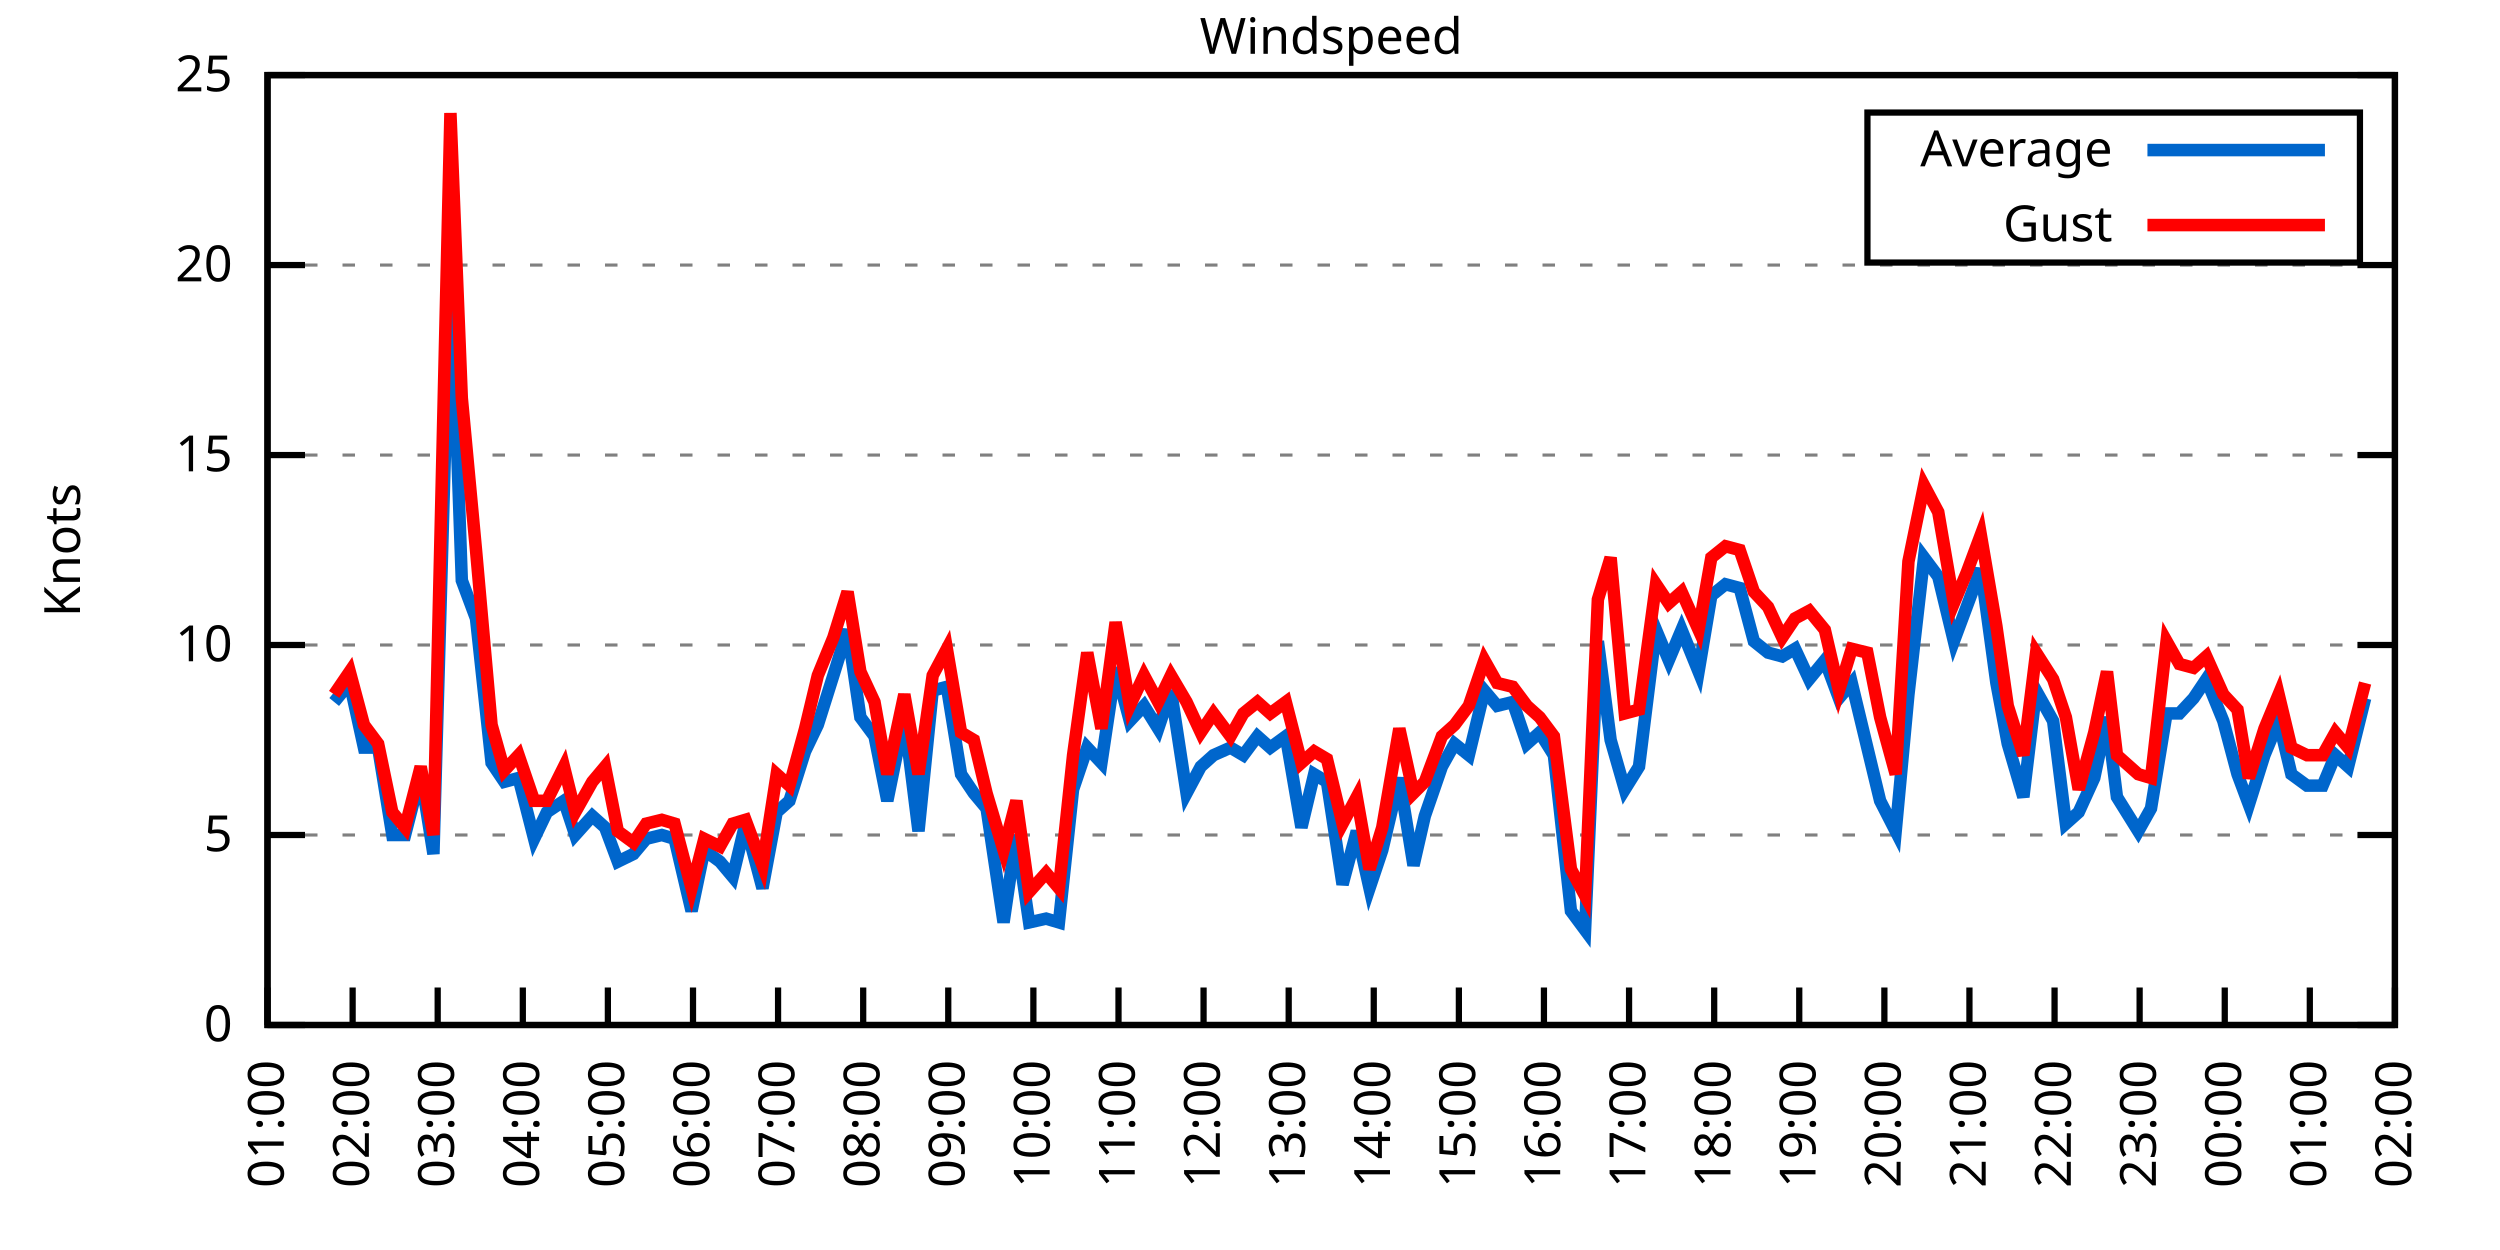
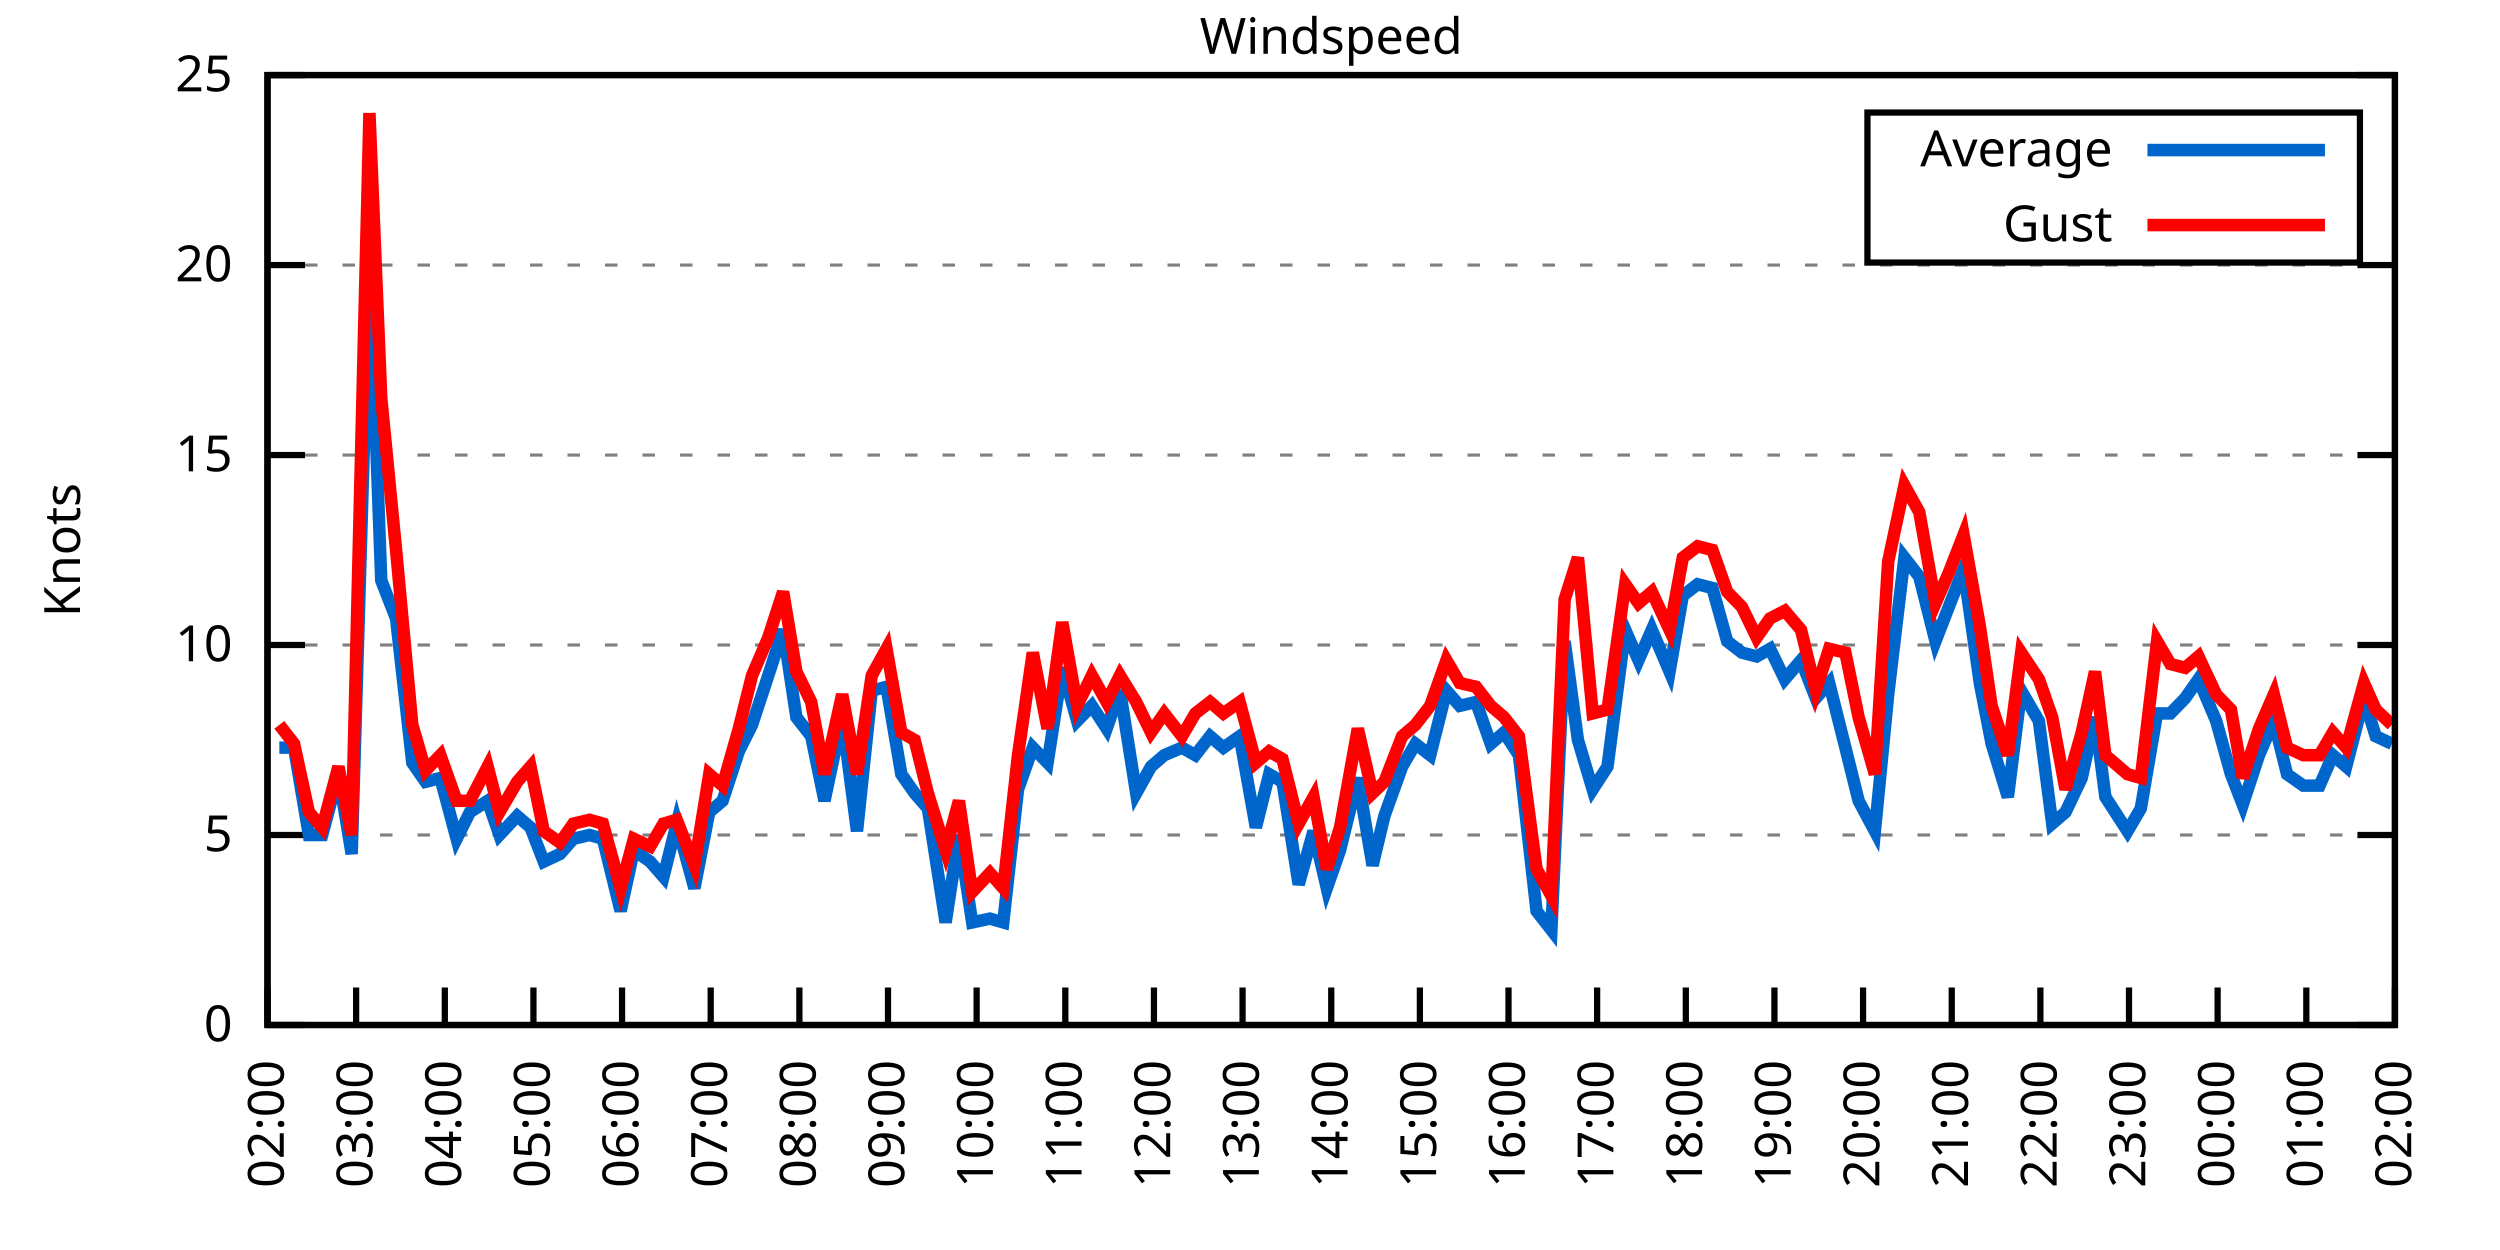
<svg xmlns="http://www.w3.org/2000/svg" xmlns:xlink="http://www.w3.org/1999/xlink" width="400" height="200" viewBox="0 0 400 200">
  <g id="gnuplot_canvas">
    <rect x="0" y="0" width="400" height="200" fill="none" />
    <defs>
      <circle id="gpDot" r="0.5" stroke-width="0.5" stroke="currentColor" />
      <path id="gpPt0" stroke-width="0.333" stroke="currentColor" d="M-1,0 h2 M0,-1 v2" />
      <path id="gpPt1" stroke-width="0.333" stroke="currentColor" d="M-1,-1 L1,1 M1,-1 L-1,1" />
      <path id="gpPt2" stroke-width="0.333" stroke="currentColor" d="M-1,0 L1,0 M0,-1 L0,1 M-1,-1 L1,1 M-1,1 L1,-1" />
      <rect id="gpPt3" stroke-width="0.333" stroke="currentColor" x="-1" y="-1" width="2" height="2" />
      <rect id="gpPt4" stroke-width="0.333" stroke="currentColor" fill="currentColor" x="-1" y="-1" width="2" height="2" />
      <circle id="gpPt5" stroke-width="0.333" stroke="currentColor" cx="0" cy="0" r="1" />
      <use xlink:href="#gpPt5" id="gpPt6" fill="currentColor" stroke="none" />
      <path id="gpPt7" stroke-width="0.333" stroke="currentColor" d="M0,-1.33 L-1.33,0.67 L1.33,0.67 z" />
      <use xlink:href="#gpPt7" id="gpPt8" fill="currentColor" stroke="none" />
      <use xlink:href="#gpPt7" id="gpPt9" stroke="currentColor" transform="rotate(180)" />
      <use xlink:href="#gpPt9" id="gpPt10" fill="currentColor" stroke="none" />
      <use xlink:href="#gpPt3" id="gpPt11" stroke="currentColor" transform="rotate(45)" />
      <use xlink:href="#gpPt11" id="gpPt12" fill="currentColor" stroke="none" />
      <path id="gpPt13" stroke-width="0.333" stroke="currentColor" d="M0,1.330 L1.265,0.411 L0.782,-1.067 L-0.782,-1.076 L-1.265,0.411 z" />
      <use xlink:href="#gpPt13" id="gpPt14" fill="currentColor" stroke="none" />
      <filter id="textbox" filterUnits="objectBoundingBox" x="0" y="0" height="1" width="1">
        <feFlood flood-color="white" flood-opacity="1" result="bgnd" />
        <feComposite in="SourceGraphic" in2="bgnd" operator="atop" />
      </filter>
      <filter id="greybox" filterUnits="objectBoundingBox" x="0" y="0" height="1" width="1">
        <feFlood flood-color="lightgrey" flood-opacity="1" result="grey" />
        <feComposite in="SourceGraphic" in2="grey" operator="atop" />
      </filter>
    </defs>
    <g fill="none" color="white" stroke="currentColor" stroke-width="1.00" stroke-linecap="butt" stroke-linejoin="miter">
</g>
    <g fill="none" color="black" stroke="currentColor" stroke-width="1.00" stroke-linecap="butt" stroke-linejoin="miter">
      <g stroke="none" shape-rendering="crispEdges">
        <polygon fill="rgb(255, 255, 255)" points="42.80,164.00 383.18,164.00 383.18,12.02 42.80,12.02 " />
      </g>
    </g>
    <g fill="none" color="black" stroke="currentColor" stroke-width="1.00" stroke-linecap="butt" stroke-linejoin="miter">
</g>
    <g fill="none" color="black" stroke="black" stroke-width="0.50" stroke-linecap="butt" stroke-linejoin="miter">
</g>
    <g fill="none" color="gray" stroke="currentColor" stroke-width="0.50" stroke-linecap="butt" stroke-linejoin="miter">
      <path stroke="gray" stroke-dasharray="2,4" class="gridline" d="M42.80,164.00 L383.19,164.00  " />
    </g>
    <g fill="none" color="gray" stroke="gray" stroke-width="1.00" stroke-linecap="butt" stroke-linejoin="miter">
</g>
    <g fill="none" color="black" stroke="currentColor" stroke-width="1.00" stroke-linecap="butt" stroke-linejoin="miter">
      <path stroke="black" d="M42.80,164.00 L48.80,164.00 M383.19,164.00 L377.19,164.00  " />
      <g transform="translate(37.20,166.60)" stroke="none" fill="black" font-family="Sans" font-size="8.00" text-anchor="end">
        <text>
          <tspan font-family="Sans"> 0</tspan>
        </text>
      </g>
    </g>
    <g fill="none" color="black" stroke="currentColor" stroke-width="1.00" stroke-linecap="butt" stroke-linejoin="miter">
</g>
    <g fill="none" color="black" stroke="black" stroke-width="0.50" stroke-linecap="butt" stroke-linejoin="miter">
</g>
    <g fill="none" color="gray" stroke="currentColor" stroke-width="0.50" stroke-linecap="butt" stroke-linejoin="miter">
      <path stroke="gray" stroke-dasharray="2,4" class="gridline" d="M42.80,133.60 L383.19,133.60  " />
    </g>
    <g fill="none" color="gray" stroke="gray" stroke-width="1.00" stroke-linecap="butt" stroke-linejoin="miter">
</g>
    <g fill="none" color="black" stroke="currentColor" stroke-width="1.00" stroke-linecap="butt" stroke-linejoin="miter">
      <path stroke="black" d="M42.80,133.60 L48.80,133.60 M383.19,133.60 L377.19,133.60  " />
      <g transform="translate(37.20,136.20)" stroke="none" fill="black" font-family="Sans" font-size="8.00" text-anchor="end">
        <text>
          <tspan font-family="Sans"> 5</tspan>
        </text>
      </g>
    </g>
    <g fill="none" color="black" stroke="currentColor" stroke-width="1.00" stroke-linecap="butt" stroke-linejoin="miter">
</g>
    <g fill="none" color="black" stroke="black" stroke-width="0.50" stroke-linecap="butt" stroke-linejoin="miter">
</g>
    <g fill="none" color="gray" stroke="currentColor" stroke-width="0.50" stroke-linecap="butt" stroke-linejoin="miter">
      <path stroke="gray" stroke-dasharray="2,4" class="gridline" d="M42.80,103.20 L383.19,103.20  " />
    </g>
    <g fill="none" color="gray" stroke="gray" stroke-width="1.00" stroke-linecap="butt" stroke-linejoin="miter">
</g>
    <g fill="none" color="black" stroke="currentColor" stroke-width="1.00" stroke-linecap="butt" stroke-linejoin="miter">
      <path stroke="black" d="M42.80,103.20 L48.80,103.20 M383.19,103.20 L377.19,103.20  " />
      <g transform="translate(37.20,105.80)" stroke="none" fill="black" font-family="Sans" font-size="8.00" text-anchor="end">
        <text>
          <tspan font-family="Sans"> 10</tspan>
        </text>
      </g>
    </g>
    <g fill="none" color="black" stroke="currentColor" stroke-width="1.00" stroke-linecap="butt" stroke-linejoin="miter">
</g>
    <g fill="none" color="black" stroke="black" stroke-width="0.50" stroke-linecap="butt" stroke-linejoin="miter">
</g>
    <g fill="none" color="gray" stroke="currentColor" stroke-width="0.50" stroke-linecap="butt" stroke-linejoin="miter">
      <path stroke="gray" stroke-dasharray="2,4" class="gridline" d="M42.80,72.81 L383.19,72.81  " />
    </g>
    <g fill="none" color="gray" stroke="gray" stroke-width="1.00" stroke-linecap="butt" stroke-linejoin="miter">
</g>
    <g fill="none" color="black" stroke="currentColor" stroke-width="1.00" stroke-linecap="butt" stroke-linejoin="miter">
      <path stroke="black" d="M42.80,72.81 L48.80,72.81 M383.19,72.81 L377.19,72.81  " />
      <g transform="translate(37.20,75.41)" stroke="none" fill="black" font-family="Sans" font-size="8.00" text-anchor="end">
        <text>
          <tspan font-family="Sans"> 15</tspan>
        </text>
      </g>
    </g>
    <g fill="none" color="black" stroke="currentColor" stroke-width="1.00" stroke-linecap="butt" stroke-linejoin="miter">
</g>
    <g fill="none" color="black" stroke="black" stroke-width="0.50" stroke-linecap="butt" stroke-linejoin="miter">
</g>
    <g fill="none" color="gray" stroke="currentColor" stroke-width="0.50" stroke-linecap="butt" stroke-linejoin="miter">
      <path stroke="gray" stroke-dasharray="2,4" class="gridline" d="M42.80,42.41 L383.19,42.41  " />
    </g>
    <g fill="none" color="gray" stroke="gray" stroke-width="1.00" stroke-linecap="butt" stroke-linejoin="miter">
</g>
    <g fill="none" color="black" stroke="currentColor" stroke-width="1.00" stroke-linecap="butt" stroke-linejoin="miter">
      <path stroke="black" d="M42.80,42.41 L48.80,42.41 M383.19,42.41 L377.19,42.41  " />
      <g transform="translate(37.20,45.01)" stroke="none" fill="black" font-family="Sans" font-size="8.00" text-anchor="end">
        <text>
          <tspan font-family="Sans"> 20</tspan>
        </text>
      </g>
    </g>
    <g fill="none" color="black" stroke="currentColor" stroke-width="1.00" stroke-linecap="butt" stroke-linejoin="miter">
</g>
    <g fill="none" color="black" stroke="black" stroke-width="0.50" stroke-linecap="butt" stroke-linejoin="miter">
</g>
    <g fill="none" color="gray" stroke="currentColor" stroke-width="0.50" stroke-linecap="butt" stroke-linejoin="miter">
      <path stroke="gray" stroke-dasharray="2,4" class="gridline" d="M42.80,12.01 L383.19,12.01  " />
    </g>
    <g fill="none" color="gray" stroke="gray" stroke-width="1.00" stroke-linecap="butt" stroke-linejoin="miter">
</g>
    <g fill="none" color="black" stroke="currentColor" stroke-width="1.00" stroke-linecap="butt" stroke-linejoin="miter">
      <path stroke="black" d="M42.80,12.01 L48.80,12.01 M383.19,12.01 L377.19,12.01  " />
      <g transform="translate(37.20,14.61)" stroke="none" fill="black" font-family="Sans" font-size="8.00" text-anchor="end">
        <text>
          <tspan font-family="Sans"> 25</tspan>
        </text>
      </g>
    </g>
    <g fill="none" color="black" stroke="currentColor" stroke-width="1.00" stroke-linecap="butt" stroke-linejoin="miter">
      <path stroke="black" d="M42.80,164.00 L42.80,158.00  " />
      <g transform="translate(45.40,169.60) rotate(270.00)" stroke="none" fill="black" font-family="Sans" font-size="8.00" text-anchor="end">
        <text>
-           <tspan font-family="Sans">01:00</tspan>
-         </text>
-       </g>
-     </g>
-     <g fill="none" color="black" stroke="currentColor" stroke-width="1.00" stroke-linecap="butt" stroke-linejoin="miter">
-       <path stroke="black" d="M56.42,164.00 L56.42,158.00  " />
-       <g transform="translate(59.02,169.60) rotate(270.00)" stroke="none" fill="black" font-family="Sans" font-size="8.00" text-anchor="end">
-         <text>
          <tspan font-family="Sans">02:00</tspan>
        </text>
      </g>
    </g>
    <g fill="none" color="black" stroke="currentColor" stroke-width="1.00" stroke-linecap="butt" stroke-linejoin="miter">
-       <path stroke="black" d="M70.03,164.00 L70.03,158.00  " />
-       <g transform="translate(72.63,169.60) rotate(270.00)" stroke="none" fill="black" font-family="Sans" font-size="8.00" text-anchor="end">
+       <path stroke="black" d="M56.98,164.00 L56.98,158.00  " />
+       <g transform="translate(59.58,169.60) rotate(270.00)" stroke="none" fill="black" font-family="Sans" font-size="8.00" text-anchor="end">
        <text>
          <tspan font-family="Sans">03:00</tspan>
        </text>
      </g>
    </g>
    <g fill="none" color="black" stroke="currentColor" stroke-width="1.00" stroke-linecap="butt" stroke-linejoin="miter">
-       <path stroke="black" d="M83.65,164.00 L83.65,158.00  " />
-       <g transform="translate(86.25,169.60) rotate(270.00)" stroke="none" fill="black" font-family="Sans" font-size="8.00" text-anchor="end">
+       <path stroke="black" d="M71.17,164.00 L71.17,158.00  " />
+       <g transform="translate(73.77,169.60) rotate(270.00)" stroke="none" fill="black" font-family="Sans" font-size="8.00" text-anchor="end">
        <text>
          <tspan font-family="Sans">04:00</tspan>
        </text>
      </g>
    </g>
    <g fill="none" color="black" stroke="currentColor" stroke-width="1.00" stroke-linecap="butt" stroke-linejoin="miter">
-       <path stroke="black" d="M97.26,164.00 L97.26,158.00  " />
-       <g transform="translate(99.86,169.60) rotate(270.00)" stroke="none" fill="black" font-family="Sans" font-size="8.00" text-anchor="end">
+       <path stroke="black" d="M85.35,164.00 L85.35,158.00  " />
+       <g transform="translate(87.95,169.60) rotate(270.00)" stroke="none" fill="black" font-family="Sans" font-size="8.00" text-anchor="end">
        <text>
          <tspan font-family="Sans">05:00</tspan>
        </text>
      </g>
    </g>
    <g fill="none" color="black" stroke="currentColor" stroke-width="1.00" stroke-linecap="butt" stroke-linejoin="miter">
-       <path stroke="black" d="M110.88,164.00 L110.88,158.00  " />
-       <g transform="translate(113.48,169.60) rotate(270.00)" stroke="none" fill="black" font-family="Sans" font-size="8.00" text-anchor="end">
+       <path stroke="black" d="M99.53,164.00 L99.53,158.00  " />
+       <g transform="translate(102.13,169.60) rotate(270.00)" stroke="none" fill="black" font-family="Sans" font-size="8.00" text-anchor="end">
        <text>
          <tspan font-family="Sans">06:00</tspan>
        </text>
      </g>
    </g>
    <g fill="none" color="black" stroke="currentColor" stroke-width="1.00" stroke-linecap="butt" stroke-linejoin="miter">
-       <path stroke="black" d="M124.49,164.00 L124.49,158.00  " />
-       <g transform="translate(127.09,169.60) rotate(270.00)" stroke="none" fill="black" font-family="Sans" font-size="8.00" text-anchor="end">
+       <path stroke="black" d="M113.71,164.00 L113.71,158.00  " />
+       <g transform="translate(116.31,169.60) rotate(270.00)" stroke="none" fill="black" font-family="Sans" font-size="8.00" text-anchor="end">
        <text>
          <tspan font-family="Sans">07:00</tspan>
        </text>
      </g>
    </g>
    <g fill="none" color="black" stroke="currentColor" stroke-width="1.00" stroke-linecap="butt" stroke-linejoin="miter">
-       <path stroke="black" d="M138.11,164.00 L138.11,158.00  " />
-       <g transform="translate(140.71,169.60) rotate(270.00)" stroke="none" fill="black" font-family="Sans" font-size="8.00" text-anchor="end">
+       <path stroke="black" d="M127.90,164.00 L127.90,158.00  " />
+       <g transform="translate(130.50,169.60) rotate(270.00)" stroke="none" fill="black" font-family="Sans" font-size="8.00" text-anchor="end">
        <text>
          <tspan font-family="Sans">08:00</tspan>
        </text>
      </g>
    </g>
    <g fill="none" color="black" stroke="currentColor" stroke-width="1.00" stroke-linecap="butt" stroke-linejoin="miter">
-       <path stroke="black" d="M151.72,164.00 L151.72,158.00  " />
-       <g transform="translate(154.32,169.60) rotate(270.00)" stroke="none" fill="black" font-family="Sans" font-size="8.00" text-anchor="end">
+       <path stroke="black" d="M142.08,164.00 L142.08,158.00  " />
+       <g transform="translate(144.68,169.60) rotate(270.00)" stroke="none" fill="black" font-family="Sans" font-size="8.00" text-anchor="end">
        <text>
          <tspan font-family="Sans">09:00</tspan>
        </text>
      </g>
    </g>
    <g fill="none" color="black" stroke="currentColor" stroke-width="1.00" stroke-linecap="butt" stroke-linejoin="miter">
-       <path stroke="black" d="M165.34,164.00 L165.34,158.00  " />
-       <g transform="translate(167.94,169.60) rotate(270.00)" stroke="none" fill="black" font-family="Sans" font-size="8.00" text-anchor="end">
+       <path stroke="black" d="M156.26,164.00 L156.26,158.00  " />
+       <g transform="translate(158.86,169.60) rotate(270.00)" stroke="none" fill="black" font-family="Sans" font-size="8.00" text-anchor="end">
        <text>
          <tspan font-family="Sans">10:00</tspan>
        </text>
      </g>
    </g>
    <g fill="none" color="black" stroke="currentColor" stroke-width="1.00" stroke-linecap="butt" stroke-linejoin="miter">
-       <path stroke="black" d="M178.96,164.00 L178.96,158.00  " />
-       <g transform="translate(181.56,169.60) rotate(270.00)" stroke="none" fill="black" font-family="Sans" font-size="8.00" text-anchor="end">
+       <path stroke="black" d="M170.45,164.00 L170.45,158.00  " />
+       <g transform="translate(173.05,169.60) rotate(270.00)" stroke="none" fill="black" font-family="Sans" font-size="8.00" text-anchor="end">
        <text>
          <tspan font-family="Sans">11:00</tspan>
        </text>
      </g>
    </g>
    <g fill="none" color="black" stroke="currentColor" stroke-width="1.00" stroke-linecap="butt" stroke-linejoin="miter">
-       <path stroke="black" d="M192.57,164.00 L192.57,158.00  " />
-       <g transform="translate(195.17,169.60) rotate(270.00)" stroke="none" fill="black" font-family="Sans" font-size="8.00" text-anchor="end">
+       <path stroke="black" d="M184.63,164.00 L184.63,158.00  " />
+       <g transform="translate(187.23,169.60) rotate(270.00)" stroke="none" fill="black" font-family="Sans" font-size="8.00" text-anchor="end">
        <text>
          <tspan font-family="Sans">12:00</tspan>
        </text>
      </g>
    </g>
    <g fill="none" color="black" stroke="currentColor" stroke-width="1.00" stroke-linecap="butt" stroke-linejoin="miter">
-       <path stroke="black" d="M206.19,164.00 L206.19,158.00  " />
-       <g transform="translate(208.79,169.60) rotate(270.00)" stroke="none" fill="black" font-family="Sans" font-size="8.00" text-anchor="end">
+       <path stroke="black" d="M198.81,164.00 L198.81,158.00  " />
+       <g transform="translate(201.41,169.60) rotate(270.00)" stroke="none" fill="black" font-family="Sans" font-size="8.00" text-anchor="end">
        <text>
          <tspan font-family="Sans">13:00</tspan>
        </text>
      </g>
    </g>
    <g fill="none" color="black" stroke="currentColor" stroke-width="1.00" stroke-linecap="butt" stroke-linejoin="miter">
-       <path stroke="black" d="M219.80,164.00 L219.80,158.00  " />
-       <g transform="translate(222.40,169.60) rotate(270.00)" stroke="none" fill="black" font-family="Sans" font-size="8.00" text-anchor="end">
+       <path stroke="black" d="M213.00,164.00 L213.00,158.00  " />
+       <g transform="translate(215.60,169.60) rotate(270.00)" stroke="none" fill="black" font-family="Sans" font-size="8.00" text-anchor="end">
        <text>
          <tspan font-family="Sans">14:00</tspan>
        </text>
      </g>
    </g>
    <g fill="none" color="black" stroke="currentColor" stroke-width="1.00" stroke-linecap="butt" stroke-linejoin="miter">
-       <path stroke="black" d="M233.42,164.00 L233.42,158.00  " />
-       <g transform="translate(236.02,169.60) rotate(270.00)" stroke="none" fill="black" font-family="Sans" font-size="8.00" text-anchor="end">
+       <path stroke="black" d="M227.18,164.00 L227.18,158.00  " />
+       <g transform="translate(229.78,169.60) rotate(270.00)" stroke="none" fill="black" font-family="Sans" font-size="8.00" text-anchor="end">
        <text>
          <tspan font-family="Sans">15:00</tspan>
        </text>
      </g>
    </g>
    <g fill="none" color="black" stroke="currentColor" stroke-width="1.00" stroke-linecap="butt" stroke-linejoin="miter">
-       <path stroke="black" d="M247.03,164.00 L247.03,158.00  " />
-       <g transform="translate(249.63,169.60) rotate(270.00)" stroke="none" fill="black" font-family="Sans" font-size="8.00" text-anchor="end">
+       <path stroke="black" d="M241.36,164.00 L241.36,158.00  " />
+       <g transform="translate(243.96,169.60) rotate(270.00)" stroke="none" fill="black" font-family="Sans" font-size="8.00" text-anchor="end">
        <text>
          <tspan font-family="Sans">16:00</tspan>
        </text>
      </g>
    </g>
    <g fill="none" color="black" stroke="currentColor" stroke-width="1.00" stroke-linecap="butt" stroke-linejoin="miter">
-       <path stroke="black" d="M260.65,164.00 L260.65,158.00  " />
-       <g transform="translate(263.25,169.60) rotate(270.00)" stroke="none" fill="black" font-family="Sans" font-size="8.00" text-anchor="end">
+       <path stroke="black" d="M255.54,164.00 L255.54,158.00  " />
+       <g transform="translate(258.14,169.60) rotate(270.00)" stroke="none" fill="black" font-family="Sans" font-size="8.00" text-anchor="end">
        <text>
          <tspan font-family="Sans">17:00</tspan>
        </text>
      </g>
    </g>
    <g fill="none" color="black" stroke="currentColor" stroke-width="1.00" stroke-linecap="butt" stroke-linejoin="miter">
-       <path stroke="black" d="M274.27,164.00 L274.27,158.00  " />
-       <g transform="translate(276.87,169.60) rotate(270.00)" stroke="none" fill="black" font-family="Sans" font-size="8.00" text-anchor="end">
+       <path stroke="black" d="M269.73,164.00 L269.73,158.00  " />
+       <g transform="translate(272.33,169.60) rotate(270.00)" stroke="none" fill="black" font-family="Sans" font-size="8.00" text-anchor="end">
        <text>
          <tspan font-family="Sans">18:00</tspan>
        </text>
      </g>
    </g>
    <g fill="none" color="black" stroke="currentColor" stroke-width="1.00" stroke-linecap="butt" stroke-linejoin="miter">
-       <path stroke="black" d="M287.88,164.00 L287.88,158.00  " />
-       <g transform="translate(290.48,169.60) rotate(270.00)" stroke="none" fill="black" font-family="Sans" font-size="8.00" text-anchor="end">
+       <path stroke="black" d="M283.91,164.00 L283.91,158.00  " />
+       <g transform="translate(286.51,169.60) rotate(270.00)" stroke="none" fill="black" font-family="Sans" font-size="8.00" text-anchor="end">
        <text>
          <tspan font-family="Sans">19:00</tspan>
        </text>
      </g>
    </g>
    <g fill="none" color="black" stroke="currentColor" stroke-width="1.00" stroke-linecap="butt" stroke-linejoin="miter">
-       <path stroke="black" d="M301.50,164.00 L301.50,158.00  " />
-       <g transform="translate(304.10,169.60) rotate(270.00)" stroke="none" fill="black" font-family="Sans" font-size="8.00" text-anchor="end">
+       <path stroke="black" d="M298.09,164.00 L298.09,158.00  " />
+       <g transform="translate(300.69,169.60) rotate(270.00)" stroke="none" fill="black" font-family="Sans" font-size="8.00" text-anchor="end">
        <text>
          <tspan font-family="Sans">20:00</tspan>
        </text>
      </g>
    </g>
    <g fill="none" color="black" stroke="currentColor" stroke-width="1.00" stroke-linecap="butt" stroke-linejoin="miter">
-       <path stroke="black" d="M315.11,164.00 L315.11,158.00  " />
-       <g transform="translate(317.71,169.60) rotate(270.00)" stroke="none" fill="black" font-family="Sans" font-size="8.00" text-anchor="end">
+       <path stroke="black" d="M312.28,164.00 L312.28,158.00  " />
+       <g transform="translate(314.88,169.60) rotate(270.00)" stroke="none" fill="black" font-family="Sans" font-size="8.00" text-anchor="end">
        <text>
          <tspan font-family="Sans">21:00</tspan>
        </text>
      </g>
    </g>
    <g fill="none" color="black" stroke="currentColor" stroke-width="1.00" stroke-linecap="butt" stroke-linejoin="miter">
-       <path stroke="black" d="M328.73,164.00 L328.73,158.00  " />
-       <g transform="translate(331.33,169.60) rotate(270.00)" stroke="none" fill="black" font-family="Sans" font-size="8.00" text-anchor="end">
+       <path stroke="black" d="M326.46,164.00 L326.46,158.00  " />
+       <g transform="translate(329.06,169.60) rotate(270.00)" stroke="none" fill="black" font-family="Sans" font-size="8.00" text-anchor="end">
        <text>
          <tspan font-family="Sans">22:00</tspan>
        </text>
      </g>
    </g>
    <g fill="none" color="black" stroke="currentColor" stroke-width="1.00" stroke-linecap="butt" stroke-linejoin="miter">
-       <path stroke="black" d="M342.34,164.00 L342.34,158.00  " />
-       <g transform="translate(344.94,169.60) rotate(270.00)" stroke="none" fill="black" font-family="Sans" font-size="8.00" text-anchor="end">
+       <path stroke="black" d="M340.64,164.00 L340.64,158.00  " />
+       <g transform="translate(343.24,169.60) rotate(270.00)" stroke="none" fill="black" font-family="Sans" font-size="8.00" text-anchor="end">
        <text>
          <tspan font-family="Sans">23:00</tspan>
        </text>
      </g>
    </g>
    <g fill="none" color="black" stroke="currentColor" stroke-width="1.00" stroke-linecap="butt" stroke-linejoin="miter">
-       <path stroke="black" d="M355.96,164.00 L355.96,158.00  " />
-       <g transform="translate(358.56,169.60) rotate(270.00)" stroke="none" fill="black" font-family="Sans" font-size="8.00" text-anchor="end">
+       <path stroke="black" d="M354.82,164.00 L354.82,158.00  " />
+       <g transform="translate(357.42,169.60) rotate(270.00)" stroke="none" fill="black" font-family="Sans" font-size="8.00" text-anchor="end">
        <text>
          <tspan font-family="Sans">00:00</tspan>
        </text>
      </g>
    </g>
    <g fill="none" color="black" stroke="currentColor" stroke-width="1.00" stroke-linecap="butt" stroke-linejoin="miter">
-       <path stroke="black" d="M369.57,164.00 L369.57,158.00  " />
-       <g transform="translate(372.17,169.60) rotate(270.00)" stroke="none" fill="black" font-family="Sans" font-size="8.00" text-anchor="end">
+       <path stroke="black" d="M369.01,164.00 L369.01,158.00  " />
+       <g transform="translate(371.61,169.60) rotate(270.00)" stroke="none" fill="black" font-family="Sans" font-size="8.00" text-anchor="end">
        <text>
          <tspan font-family="Sans">01:00</tspan>
        </text>
      </g>
    </g>
    <g fill="none" color="black" stroke="currentColor" stroke-width="1.00" stroke-linecap="butt" stroke-linejoin="miter">
      <path stroke="black" d="M383.19,164.00 L383.19,158.00  " />
      <g transform="translate(385.79,169.60) rotate(270.00)" stroke="none" fill="black" font-family="Sans" font-size="8.00" text-anchor="end">
        <text>
          <tspan font-family="Sans">02:00</tspan>
        </text>
      </g>
    </g>
    <g fill="none" color="black" stroke="currentColor" stroke-width="1.00" stroke-linecap="butt" stroke-linejoin="miter">
</g>
    <g fill="none" color="black" stroke="currentColor" stroke-width="1.00" stroke-linecap="butt" stroke-linejoin="miter">
      <path stroke="black" d="M42.80,12.01 L42.80,164.00 L383.19,164.00 L383.19,12.01 L42.80,12.01 Z  " />
    </g>
    <g fill="none" color="black" stroke="currentColor" stroke-width="1.00" stroke-linecap="butt" stroke-linejoin="miter">
</g>
    <g fill="none" color="black" stroke="currentColor" stroke-width="1.00" stroke-linecap="butt" stroke-linejoin="miter">
      <path stroke="black" d="M298.79,42.01 L298.79,18.01 L377.59,18.01 L377.59,42.01 L298.79,42.01 Z  " />
    </g>
    <g id="Windspeed_plot_1">
      <g fill="none" color="white" stroke="black" stroke-width="2.00" stroke-linecap="butt" stroke-linejoin="miter">
</g>
      <g fill="none" color="black" stroke="currentColor" stroke-width="2.00" stroke-linecap="butt" stroke-linejoin="miter">
        <g transform="translate(337.99,26.61)" stroke="none" fill="black" font-family="Sans" font-size="8.00" text-anchor="end">
          <text>
            <tspan font-family="Sans">Average</tspan>
          </text>
        </g>
      </g>
      <g fill="none" color="black" stroke="currentColor" stroke-width="2.00" stroke-linecap="butt" stroke-linejoin="miter">
-         <path stroke="rgb(  0, 102, 204)" d="M343.59,24.01 L371.99,24.01 M53.47,112.32 L55.96,109.28 L58.23,119.62 L60.50,119.62 L62.77,133.60 L64.81,133.60   L67.31,123.87 L69.35,136.64 L72.07,41.80 L73.89,92.87 L76.16,98.95 L78.65,122.05 L80.70,125.09 L82.97,124.48   L85.46,134.21 L87.50,129.95 L90.23,128.13 L92.04,133.60 L94.77,130.56 L96.81,132.39 L98.85,137.86 L101.35,136.64   L103.39,134.21 L105.89,133.60 L107.93,134.21 L110.65,145.76 L112.69,136.03 L115.19,137.86 L117.23,140.29 L119.27,131.78   L122.00,142.11 L124.27,129.95 L126.31,128.13 L128.81,120.23 L130.85,115.97 L133.34,108.07 L135.61,100.77 L137.66,114.76   L139.92,117.80 L141.97,128.13 L144.69,114.76 L146.96,132.99 L149.23,110.50 L151.50,109.89 L153.77,123.87 L155.81,126.91   L157.85,129.35 L160.57,147.59 L162.62,133.60 L164.66,147.59 L167.38,146.98 L169.43,147.59 L171.69,126.31 L173.96,119.62   L176.23,122.05 L178.50,106.85 L180.77,115.36 L183.04,112.93 L185.31,116.58 L187.35,110.50 L189.85,126.91 L192.12,122.66   L194.16,120.83 L196.88,119.62 L198.93,120.83 L201.19,117.80 L203.24,119.62 L205.73,117.80 L208.23,132.39 L210.27,123.87   L212.31,125.09 L214.81,141.51 L217.08,132.99 L219.12,142.11 L221.16,136.03 L223.89,124.48 L226.16,138.47 L227.97,130.56   L230.70,122.66 L232.74,119.01 L235.01,120.83 L237.50,110.50 L239.55,112.93 L242.04,112.32 L244.31,119.01 L246.35,117.19   L248.62,120.83 L251.35,145.76 L253.61,148.80 L255.66,102.60 L257.70,118.40 L259.97,126.31 L262.24,122.66 L264.96,100.77   L267.00,105.64 L269.05,100.77 L271.77,107.46 L273.81,95.30 L276.08,93.48 L278.35,94.08 L280.62,102.60 L282.89,104.42   L285.16,105.03 L287.20,103.81 L289.47,108.68 L291.97,105.64 L294.23,111.72 L296.28,109.28 L298.77,119.62 L300.82,128.13   L303.31,132.99 L305.35,111.11 L307.85,89.22 L310.12,92.26 L312.62,102.60 L314.66,97.12 L316.93,91.04 L319.42,109.28   L321.24,119.01 L323.74,127.52 L325.78,110.50 L328.50,115.36 L330.54,131.78 L332.59,129.95 L335.08,124.48 L337.12,114.76   L338.71,127.52 L342.12,132.99 L344.16,129.35 L346.65,114.15 L348.70,114.15 L350.97,111.72 L353.01,108.68 L355.73,115.36   L358.00,123.87 L359.82,128.74 L362.31,120.83 L364.58,115.36 L366.62,123.87 L369.12,125.70 L371.62,125.70 L373.66,120.83   L375.70,122.66 L378.42,111.72  " />
+         <path stroke="rgb(  0, 102, 204)" d="M343.59,24.01 L371.99,24.01 M44.69,119.62 L47.05,119.62 L49.42,133.60 L51.55,133.60 L54.15,123.87 L56.27,136.64   L59.11,41.80 L61.00,92.87 L63.37,98.95 L65.97,122.05 L68.09,125.09 L70.46,124.48 L73.06,134.21 L75.18,129.95   L78.02,128.13 L79.91,133.60 L82.75,130.56 L84.88,132.39 L87.00,137.86 L89.60,136.64 L91.73,134.21 L94.33,133.60   L96.46,134.21 L99.30,145.76 L101.42,136.03 L104.02,137.86 L106.15,140.29 L108.28,131.78 L111.11,142.11 L113.48,129.95   L115.61,128.13 L118.21,120.23 L120.33,115.97 L122.93,108.07 L125.30,100.77 L127.42,114.76 L129.79,117.80 L131.92,128.13   L134.75,114.76 L137.12,132.99 L139.48,110.50 L141.84,109.89 L144.21,123.87 L146.34,126.91 L148.46,129.35 L151.30,147.59   L153.43,133.60 L155.55,147.59 L158.39,146.98 L160.52,147.59 L162.88,126.31 L165.25,119.62 L167.61,122.05 L169.97,106.85   L172.34,115.36 L174.70,112.93 L177.06,116.58 L179.19,110.50 L181.79,126.91 L184.16,122.66 L186.28,120.83 L189.12,119.62   L191.25,120.83 L193.61,117.80 L195.74,119.62 L198.34,117.80 L200.94,132.39 L203.07,123.87 L205.19,125.09 L207.79,141.51   L210.16,132.99 L212.29,142.11 L214.41,136.03 L217.25,124.48 L219.61,138.47 L221.50,130.56 L224.34,122.66 L226.47,119.01   L228.83,120.83 L231.43,110.50 L233.56,112.93 L236.16,112.32 L238.52,119.01 L240.65,117.19 L243.02,120.83 L245.85,145.76   L248.22,148.80 L250.34,102.60 L252.47,118.40 L254.83,126.31 L257.20,122.66 L260.04,100.77 L262.16,105.64 L264.29,100.77   L267.13,107.46 L269.25,95.30 L271.62,93.48 L273.98,94.08 L276.35,102.60 L278.71,104.42 L281.07,105.03 L283.20,103.81   L285.56,108.68 L288.16,105.64 L290.53,111.72 L292.66,109.28 L295.26,119.62 L297.38,128.13 L299.98,132.99 L302.11,111.11   L304.71,89.22 L307.08,92.26 L309.68,102.60 L311.80,97.12 L314.17,91.04 L316.77,109.28 L318.66,119.01 L321.26,127.52   L323.39,110.50 L326.22,115.36 L328.35,131.78 L330.48,129.95 L333.08,124.48 L335.20,114.76 L336.86,127.52 L340.40,132.99   L342.53,129.35 L345.13,114.15 L347.26,114.15 L349.62,111.72 L351.75,108.68 L354.59,115.36 L356.95,123.87 L358.84,128.74   L361.44,120.83 L363.81,115.36 L365.93,123.87 L368.53,125.70 L371.13,125.70 L373.26,120.83 L375.39,122.66 L378.23,111.72   L380.12,117.80 L382.72,119.01  " />
      </g>
    </g>
    <g id="Windspeed_plot_2">
      <g fill="none" color="black" stroke="currentColor" stroke-width="2.00" stroke-linecap="butt" stroke-linejoin="miter">
        <g transform="translate(337.99,38.61)" stroke="none" fill="black" font-family="Sans" font-size="8.00" text-anchor="end">
          <text>
            <tspan font-family="Sans">Gust</tspan>
          </text>
        </g>
      </g>
      <g fill="none" color="black" stroke="currentColor" stroke-width="2.00" stroke-linecap="butt" stroke-linejoin="miter">
-         <path stroke="rgb(255,   0,   0)" d="M343.59,36.01 L371.99,36.01 M53.47,111.11 L55.96,107.46 L58.23,115.97 L60.50,119.01 L62.77,129.95 L64.81,132.39   L67.31,122.66 L69.35,133.60 L72.07,18.09 L73.89,63.69 L76.16,88.00 L78.65,115.97 L80.70,123.27 L82.97,120.83   L85.46,128.13 L87.50,128.13 L90.23,122.66 L92.04,129.95 L94.77,125.09 L96.81,122.66 L98.85,132.99 L101.35,134.82   L103.39,131.78 L105.89,131.17 L107.93,131.78 L110.65,142.11 L112.69,134.21 L115.19,135.43 L117.23,131.78 L119.27,131.17   L122.00,138.47 L124.27,123.87 L126.31,125.70 L128.81,116.58 L130.85,108.07 L133.34,101.99 L135.61,94.69 L137.66,107.46   L139.92,112.32 L141.97,123.87 L144.69,111.11 L146.96,123.87 L149.23,108.07 L151.50,103.81 L153.77,117.19 L155.81,118.40   L157.85,126.91 L160.57,136.03 L162.62,128.13 L164.66,142.72 L167.38,139.68 L169.43,142.11 L171.69,120.83 L173.96,104.42   L176.23,116.58 L178.50,99.56 L180.77,112.93 L183.04,108.07 L185.31,112.32 L187.35,108.07 L189.85,112.32 L192.12,117.19   L194.16,114.15 L196.88,117.80 L198.93,114.15 L201.19,112.32 L203.24,114.15 L205.73,112.32 L208.23,122.05 L210.27,120.23   L212.31,121.44 L214.81,131.78 L217.08,127.52 L219.12,139.07 L221.16,132.39 L223.89,116.58 L226.16,126.91 L227.97,125.09   L230.70,117.80 L232.74,115.97 L235.01,112.93 L237.50,105.64 L239.55,109.28 L242.04,109.89 L244.31,112.93 L246.35,114.76   L248.62,117.80 L251.35,139.07 L253.61,143.33 L255.66,95.91 L257.70,89.22 L259.97,114.15 L262.24,113.54 L264.96,93.48   L267.00,96.52 L269.05,94.69 L271.77,100.77 L273.81,89.22 L276.08,87.40 L278.35,88.00 L280.62,94.69 L282.89,97.12   L285.16,101.99 L287.20,98.95 L289.47,97.73 L291.97,100.77 L294.23,110.50 L296.28,103.81 L298.77,104.42 L300.82,114.76   L303.31,123.87 L305.35,89.83 L307.85,77.67 L310.12,81.93 L312.62,96.52 L314.66,91.65 L316.93,85.57 L319.42,100.16   L321.24,112.93 L323.74,120.83 L325.78,104.42 L328.50,108.68 L330.54,114.76 L332.59,126.31 L335.08,117.19 L337.12,107.46   L338.71,120.83 L342.12,123.87 L344.16,124.48 L346.65,102.60 L348.70,106.24 L350.97,106.85 L353.01,105.03 L355.73,111.11   L358.00,113.54 L359.82,124.48 L362.31,116.58 L364.58,111.11 L366.62,119.62 L369.12,120.83 L371.62,120.83 L373.66,117.19   L375.70,119.62 L378.42,109.28  " />
+         <path stroke="rgb(255,   0,   0)" d="M343.59,36.01 L371.99,36.01 M44.69,115.97 L47.05,119.01 L49.42,129.95 L51.55,132.39 L54.15,122.66 L56.27,133.60   L59.11,18.09 L61.00,63.69 L63.37,88.00 L65.97,115.97 L68.09,123.27 L70.46,120.83 L73.06,128.13 L75.18,128.13   L78.02,122.66 L79.91,129.95 L82.75,125.09 L84.88,122.66 L87.00,132.99 L89.60,134.82 L91.73,131.78 L94.33,131.17   L96.46,131.78 L99.30,142.11 L101.42,134.21 L104.02,135.43 L106.15,131.78 L108.28,131.17 L111.11,138.47 L113.48,123.87   L115.61,125.70 L118.21,116.58 L120.33,108.07 L122.93,101.99 L125.30,94.69 L127.42,107.46 L129.79,112.32 L131.92,123.87   L134.75,111.11 L137.12,123.87 L139.48,108.07 L141.84,103.81 L144.21,117.19 L146.34,118.40 L148.46,126.91 L151.30,136.03   L153.43,128.13 L155.55,142.72 L158.39,139.68 L160.52,142.11 L162.88,120.83 L165.25,104.42 L167.61,116.58 L169.97,99.56   L172.34,112.93 L174.70,108.07 L177.06,112.32 L179.19,108.07 L181.79,112.32 L184.16,117.19 L186.28,114.15 L189.12,117.80   L191.25,114.15 L193.61,112.32 L195.74,114.15 L198.34,112.32 L200.94,122.05 L203.07,120.23 L205.19,121.44 L207.79,131.78   L210.16,127.52 L212.29,139.07 L214.41,132.39 L217.25,116.58 L219.61,126.91 L221.50,125.09 L224.34,117.80 L226.47,115.97   L228.83,112.93 L231.43,105.64 L233.56,109.28 L236.16,109.89 L238.52,112.93 L240.65,114.76 L243.02,117.80 L245.85,139.07   L248.22,143.33 L250.34,95.91 L252.47,89.22 L254.83,114.15 L257.20,113.54 L260.04,93.48 L262.16,96.52 L264.29,94.69   L267.13,100.77 L269.25,89.22 L271.62,87.40 L273.98,88.00 L276.35,94.69 L278.71,97.12 L281.07,101.99 L283.20,98.95   L285.56,97.73 L288.16,100.77 L290.53,110.50 L292.66,103.81 L295.26,104.42 L297.38,114.76 L299.98,123.87 L302.11,89.83   L304.71,77.67 L307.08,81.93 L309.68,96.52 L311.80,91.65 L314.17,85.57 L316.77,100.16 L318.66,112.93 L321.26,120.83   L323.39,104.42 L326.22,108.68 L328.35,114.76 L330.48,126.31 L333.08,117.19 L335.20,107.46 L336.86,120.83 L340.40,123.87   L342.53,124.48 L345.13,102.60 L347.26,106.24 L349.62,106.85 L351.75,105.03 L354.59,111.11 L356.95,113.54 L358.84,124.48   L361.44,116.58 L363.81,111.11 L365.93,119.62 L368.53,120.83 L371.13,120.83 L373.26,117.19 L375.39,119.62 L378.23,109.28   L380.12,113.54 L382.72,115.97  " />
      </g>
    </g>
    <g fill="none" color="black" stroke="currentColor" stroke-width="2.00" stroke-linecap="butt" stroke-linejoin="miter">
</g>
    <g fill="none" color="black" stroke="black" stroke-width="1.00" stroke-linecap="butt" stroke-linejoin="miter">
</g>
    <g fill="none" color="black" stroke="currentColor" stroke-width="1.00" stroke-linecap="butt" stroke-linejoin="miter">
      <path stroke="black" d="M42.80,12.01 L42.80,164.00 L383.19,164.00 L383.19,12.01 L42.80,12.01 Z  " />
      <g transform="translate(12.80,88.01) rotate(270.00)" stroke="none" fill="black" font-family="Sans" font-size="8.00" text-anchor="middle">
        <text>
          <tspan font-family="Sans">Knots</tspan>
        </text>
      </g>
    </g>
    <g fill="none" color="black" stroke="currentColor" stroke-width="1.00" stroke-linecap="butt" stroke-linejoin="miter">
</g>
    <g fill="none" color="black" stroke="currentColor" stroke-width="1.00" stroke-linecap="butt" stroke-linejoin="miter">
      <g transform="translate(212.99,8.61)" stroke="none" fill="black" font-family="Sans" font-size="8.00" text-anchor="middle">
        <text>
          <tspan font-family="Sans">Windspeed</tspan>
        </text>
      </g>
    </g>
    <g fill="none" color="black" stroke="currentColor" stroke-width="1.00" stroke-linecap="butt" stroke-linejoin="miter">
</g>
  </g>
</svg>
